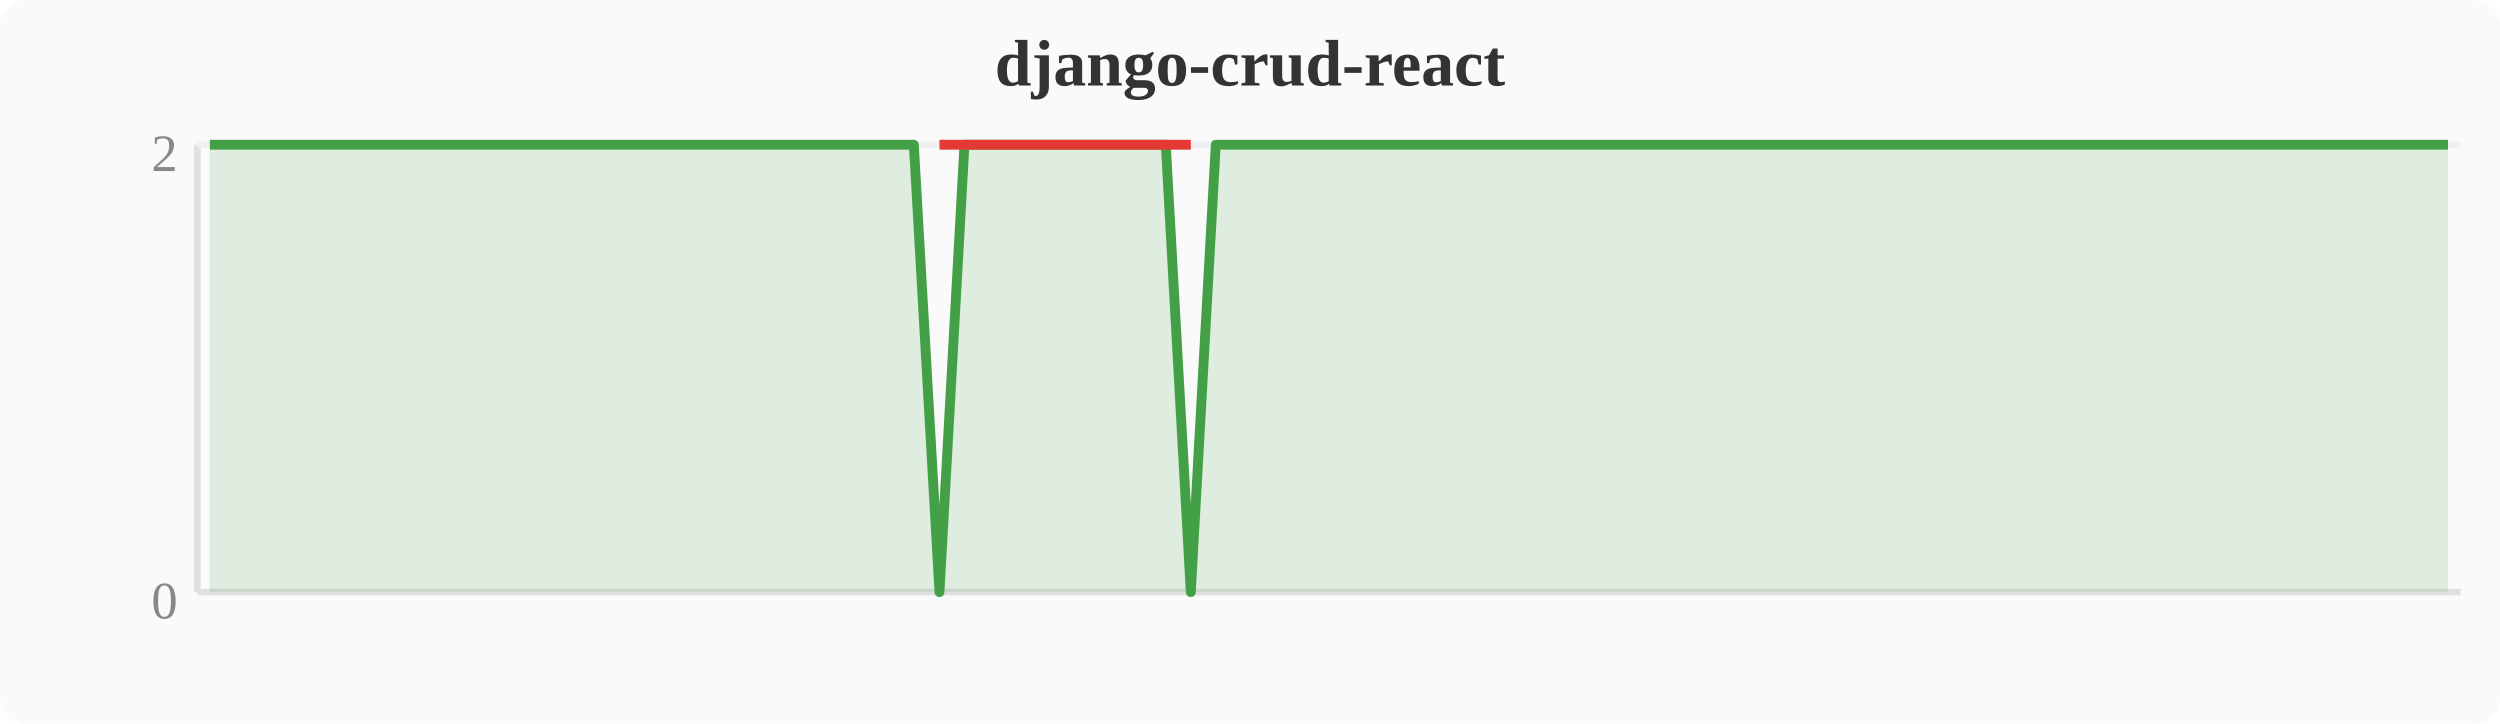
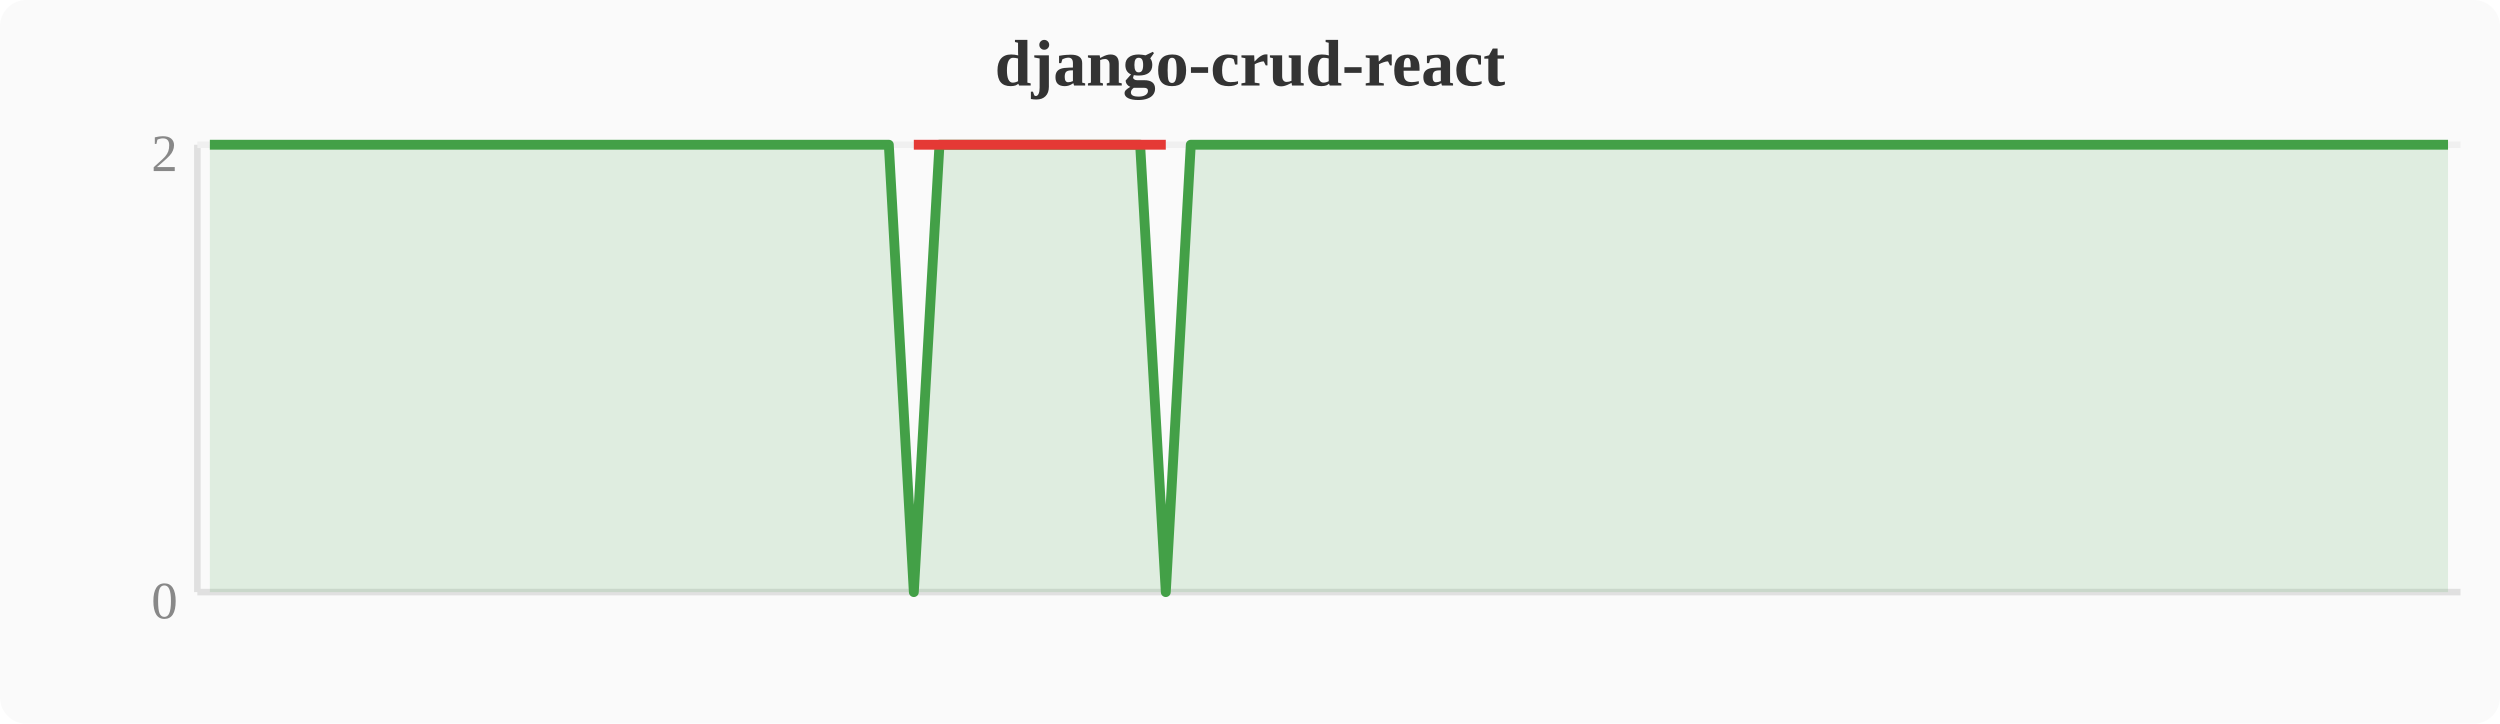
<svg xmlns="http://www.w3.org/2000/svg" width="380" height="110" viewBox="0 0 380 110">
  <rect width="380" height="110" fill="#fafafa" rx="4" />
  <text x="190" y="13" text-anchor="middle" font-size="10" font-weight="bold" fill="#333">django-crud-react</text>
  <line x1="30" y1="22" x2="30" y2="90" stroke="#e0e0e0" stroke-width="1" />
  <line x1="30" y1="90" x2="374" y2="90" stroke="#e0e0e0" stroke-width="1" />
  <line x1="30" y1="22" x2="374" y2="22" stroke="#f0f0f0" stroke-width="1" />
  <text x="27" y="94" text-anchor="end" font-size="8" fill="#888">0</text>
  <text x="27" y="26" text-anchor="end" font-size="8" fill="#888">2</text>
-   <polygon points="31.9,22.0 35.7,22.0 39.6,22.0 43.4,22.0 47.2,22.0 51.0,22.0 54.8,22.0 58.7,22.0 62.5,22.0 66.3,22.0 70.1,22.0 74.0,22.0 77.8,22.0 81.6,22.0 85.4,22.0 89.2,22.0 93.1,22.0 96.9,22.0 100.7,22.0 104.5,22.0 108.4,22.0 112.2,22.0 116.0,22.0 119.8,22.0 123.6,22.0 127.5,22.0 131.3,22.0 135.1,22.0 138.9,22.0 142.8,90.0 146.6,22.0 150.4,22.0 154.2,22.0 158.0,22.0 161.9,22.0 165.7,22.0 169.5,22.0 173.3,22.0 177.2,22.0 181.0,90.0 184.8,22.0 188.6,22.0 192.4,22.0 196.3,22.0 200.1,22.0 203.9,22.0 207.7,22.0 211.6,22.0 215.4,22.0 219.2,22.0 223.0,22.0 226.8,22.0 230.7,22.0 234.5,22.0 238.3,22.0 242.1,22.0 246.0,22.0 249.8,22.0 253.6,22.0 257.4,22.0 261.2,22.0 265.1,22.0 268.9,22.0 272.7,22.0 276.5,22.0 280.4,22.0 284.2,22.0 288.0,22.0 291.8,22.0 295.6,22.0 299.5,22.0 303.3,22.0 307.1,22.0 310.9,22.0 314.8,22.0 318.6,22.0 322.4,22.0 326.2,22.0 330.0,22.0 333.9,22.0 337.7,22.0 341.5,22.0 345.3,22.0 349.2,22.0 353.0,22.0 356.8,22.0 360.6,22.0 364.4,22.0 368.3,22.0 372.1,22.0 372.1,90 31.9,90" fill="#43a047" opacity="0.15" />
-   <polyline points="31.9,22.0 35.7,22.0 39.6,22.0 43.4,22.0 47.2,22.0 51.0,22.0 54.8,22.0 58.7,22.0 62.5,22.0 66.3,22.0 70.1,22.0 74.0,22.0 77.8,22.0 81.6,22.0 85.4,22.0 89.2,22.0 93.1,22.0 96.9,22.0 100.7,22.0 104.5,22.0 108.4,22.0 112.2,22.0 116.0,22.0 119.8,22.0 123.6,22.0 127.5,22.0 131.3,22.0 135.1,22.0 138.9,22.0 142.8,90.0 146.6,22.0 150.4,22.0 154.2,22.0 158.0,22.0 161.9,22.0 165.7,22.0 169.5,22.0 173.3,22.0 177.2,22.0 181.0,90.0 184.8,22.0 188.6,22.0 192.4,22.0 196.3,22.0 200.1,22.0 203.9,22.0 207.7,22.0 211.6,22.0 215.4,22.0 219.2,22.0 223.0,22.0 226.8,22.0 230.7,22.0 234.5,22.0 238.3,22.0 242.1,22.0 246.0,22.0 249.8,22.0 253.6,22.0 257.4,22.0 261.2,22.0 265.1,22.0 268.9,22.0 272.7,22.0 276.5,22.0 280.4,22.0 284.2,22.0 288.0,22.0 291.8,22.0 295.6,22.0 299.5,22.0 303.3,22.0 307.1,22.0 310.9,22.0 314.8,22.0 318.6,22.0 322.4,22.0 326.2,22.0 330.0,22.0 333.9,22.0 337.7,22.0 341.5,22.0 345.3,22.0 349.2,22.0 353.0,22.0 356.8,22.0 360.6,22.0 364.4,22.0 368.3,22.0 372.1,22.0" fill="none" stroke="#43a047" stroke-width="1.5" stroke-linejoin="round" />
-   <polyline points="142.8,22.0 181.0,22.0" fill="none" stroke="#e53935" stroke-width="1.5" stroke-linejoin="round" />
+   <polygon points="31.9,22.0 35.7,22.0 39.6,22.0 43.4,22.0 47.2,22.0 51.0,22.0 54.8,22.0 58.7,22.0 62.5,22.0 66.3,22.0 70.1,22.0 74.0,22.0 77.8,22.0 81.6,22.0 85.4,22.0 89.2,22.0 93.1,22.0 96.9,22.0 100.7,22.0 104.5,22.0 108.4,22.0 112.2,22.0 116.0,22.0 119.8,22.0 123.6,22.0 127.5,22.0 131.3,22.0 135.1,22.0 138.9,90.0 142.8,22.0 146.6,22.0 150.4,22.0 154.2,22.0 158.0,22.0 161.9,22.0 165.7,22.0 169.5,22.0 173.3,22.0 177.2,90.0 181.0,22.0 184.8,22.0 188.6,22.0 192.4,22.0 196.3,22.0 200.1,22.0 203.9,22.0 207.7,22.0 211.6,22.0 215.4,22.0 219.2,22.0 223.0,22.0 226.8,22.0 230.7,22.0 234.5,22.0 238.3,22.0 242.1,22.0 246.0,22.0 249.8,22.0 253.6,22.0 257.4,22.0 261.2,22.0 265.1,22.0 268.9,22.0 272.7,22.0 276.5,22.0 280.4,22.0 284.2,22.0 288.0,22.0 291.8,22.0 295.6,22.0 299.5,22.0 303.3,22.0 307.1,22.0 310.9,22.0 314.8,22.0 318.6,22.0 322.4,22.0 326.2,22.0 330.0,22.0 333.9,22.0 337.7,22.0 341.5,22.0 345.3,22.0 349.2,22.0 353.0,22.0 356.8,22.0 360.6,22.0 364.4,22.0 368.3,22.0 372.1,22.0 372.1,90 31.9,90" fill="#43a047" opacity="0.15" />
+   <polyline points="31.9,22.0 35.7,22.0 39.6,22.0 43.4,22.0 47.2,22.0 51.0,22.0 54.8,22.0 58.7,22.0 62.5,22.0 66.3,22.0 70.1,22.0 74.0,22.0 77.8,22.0 81.6,22.0 85.4,22.0 89.2,22.0 93.1,22.0 96.9,22.0 100.7,22.0 104.5,22.0 108.4,22.0 112.2,22.0 116.0,22.0 119.8,22.0 123.6,22.0 127.5,22.0 131.3,22.0 135.1,22.0 138.9,90.0 142.8,22.0 146.6,22.0 150.4,22.0 154.2,22.0 158.0,22.0 161.9,22.0 165.7,22.0 169.5,22.0 173.3,22.0 177.2,90.0 181.0,22.0 184.8,22.0 188.6,22.0 192.4,22.0 196.3,22.0 200.1,22.0 203.9,22.0 207.7,22.0 211.6,22.0 215.4,22.0 219.2,22.0 223.0,22.0 226.8,22.0 230.7,22.0 234.5,22.0 238.3,22.0 242.1,22.0 246.0,22.0 249.8,22.0 253.6,22.0 257.4,22.0 261.2,22.0 265.1,22.0 268.9,22.0 272.7,22.0 276.5,22.0 280.4,22.0 284.2,22.0 288.0,22.0 291.8,22.0 295.6,22.0 299.5,22.0 303.3,22.0 307.1,22.0 310.9,22.0 314.8,22.0 318.6,22.0 322.4,22.0 326.2,22.0 330.0,22.0 333.9,22.0 337.7,22.0 341.5,22.0 345.3,22.0 349.2,22.0 353.0,22.0 356.8,22.0 360.6,22.0 364.4,22.0 368.3,22.0 372.1,22.0" fill="none" stroke="#43a047" stroke-width="1.5" stroke-linejoin="round" />
+   <polyline points="138.9,22.0 177.2,22.0" fill="none" stroke="#e53935" stroke-width="1.5" stroke-linejoin="round" />
</svg>
